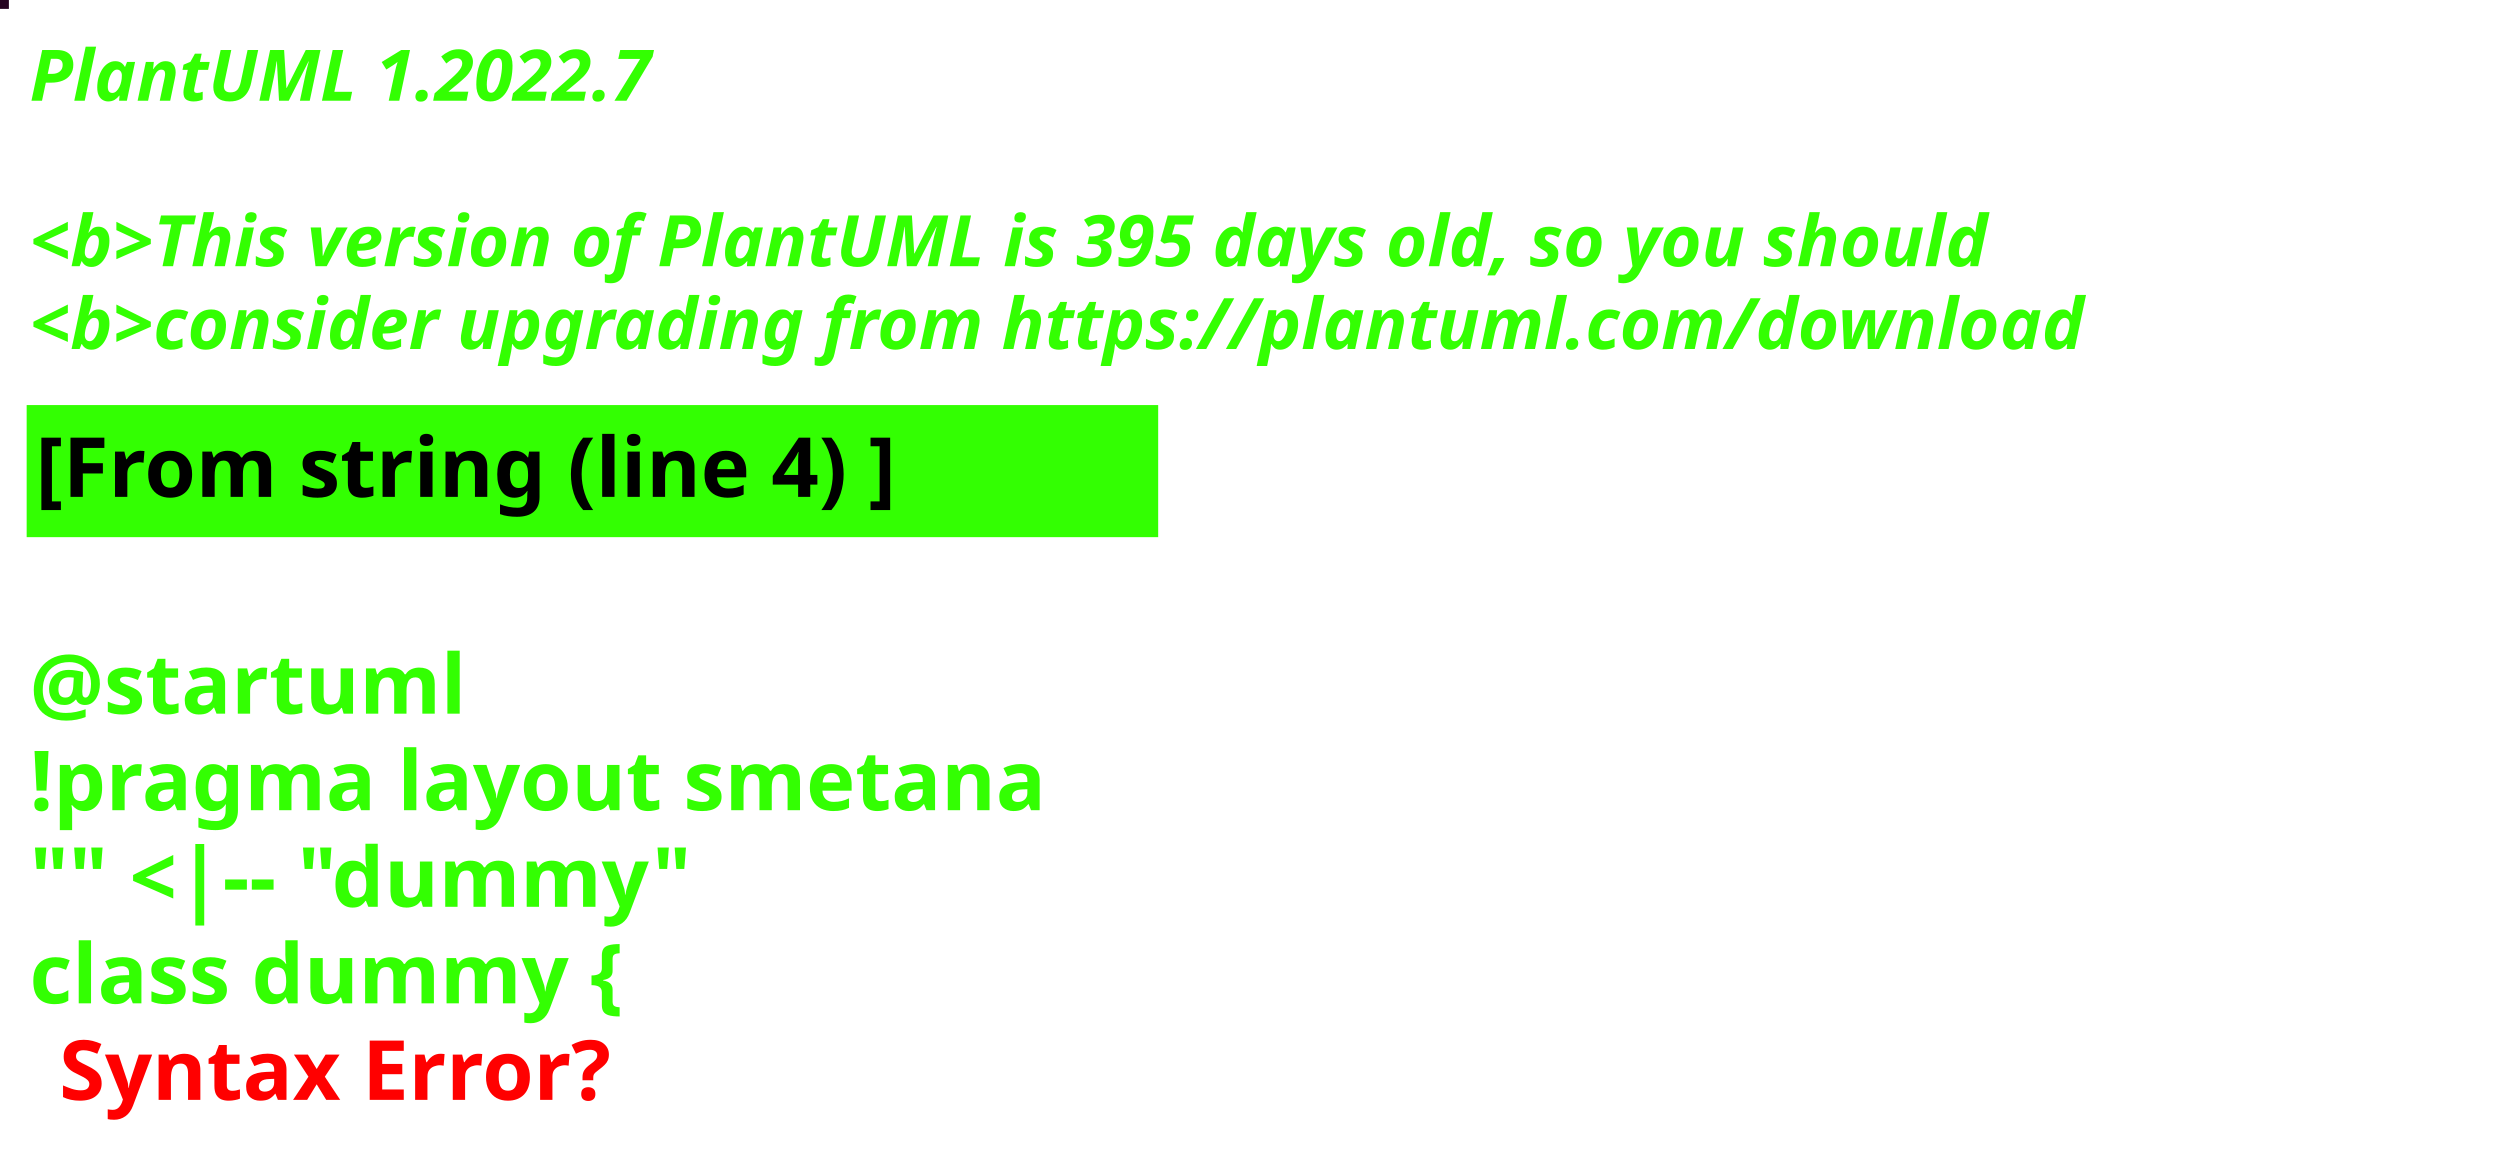
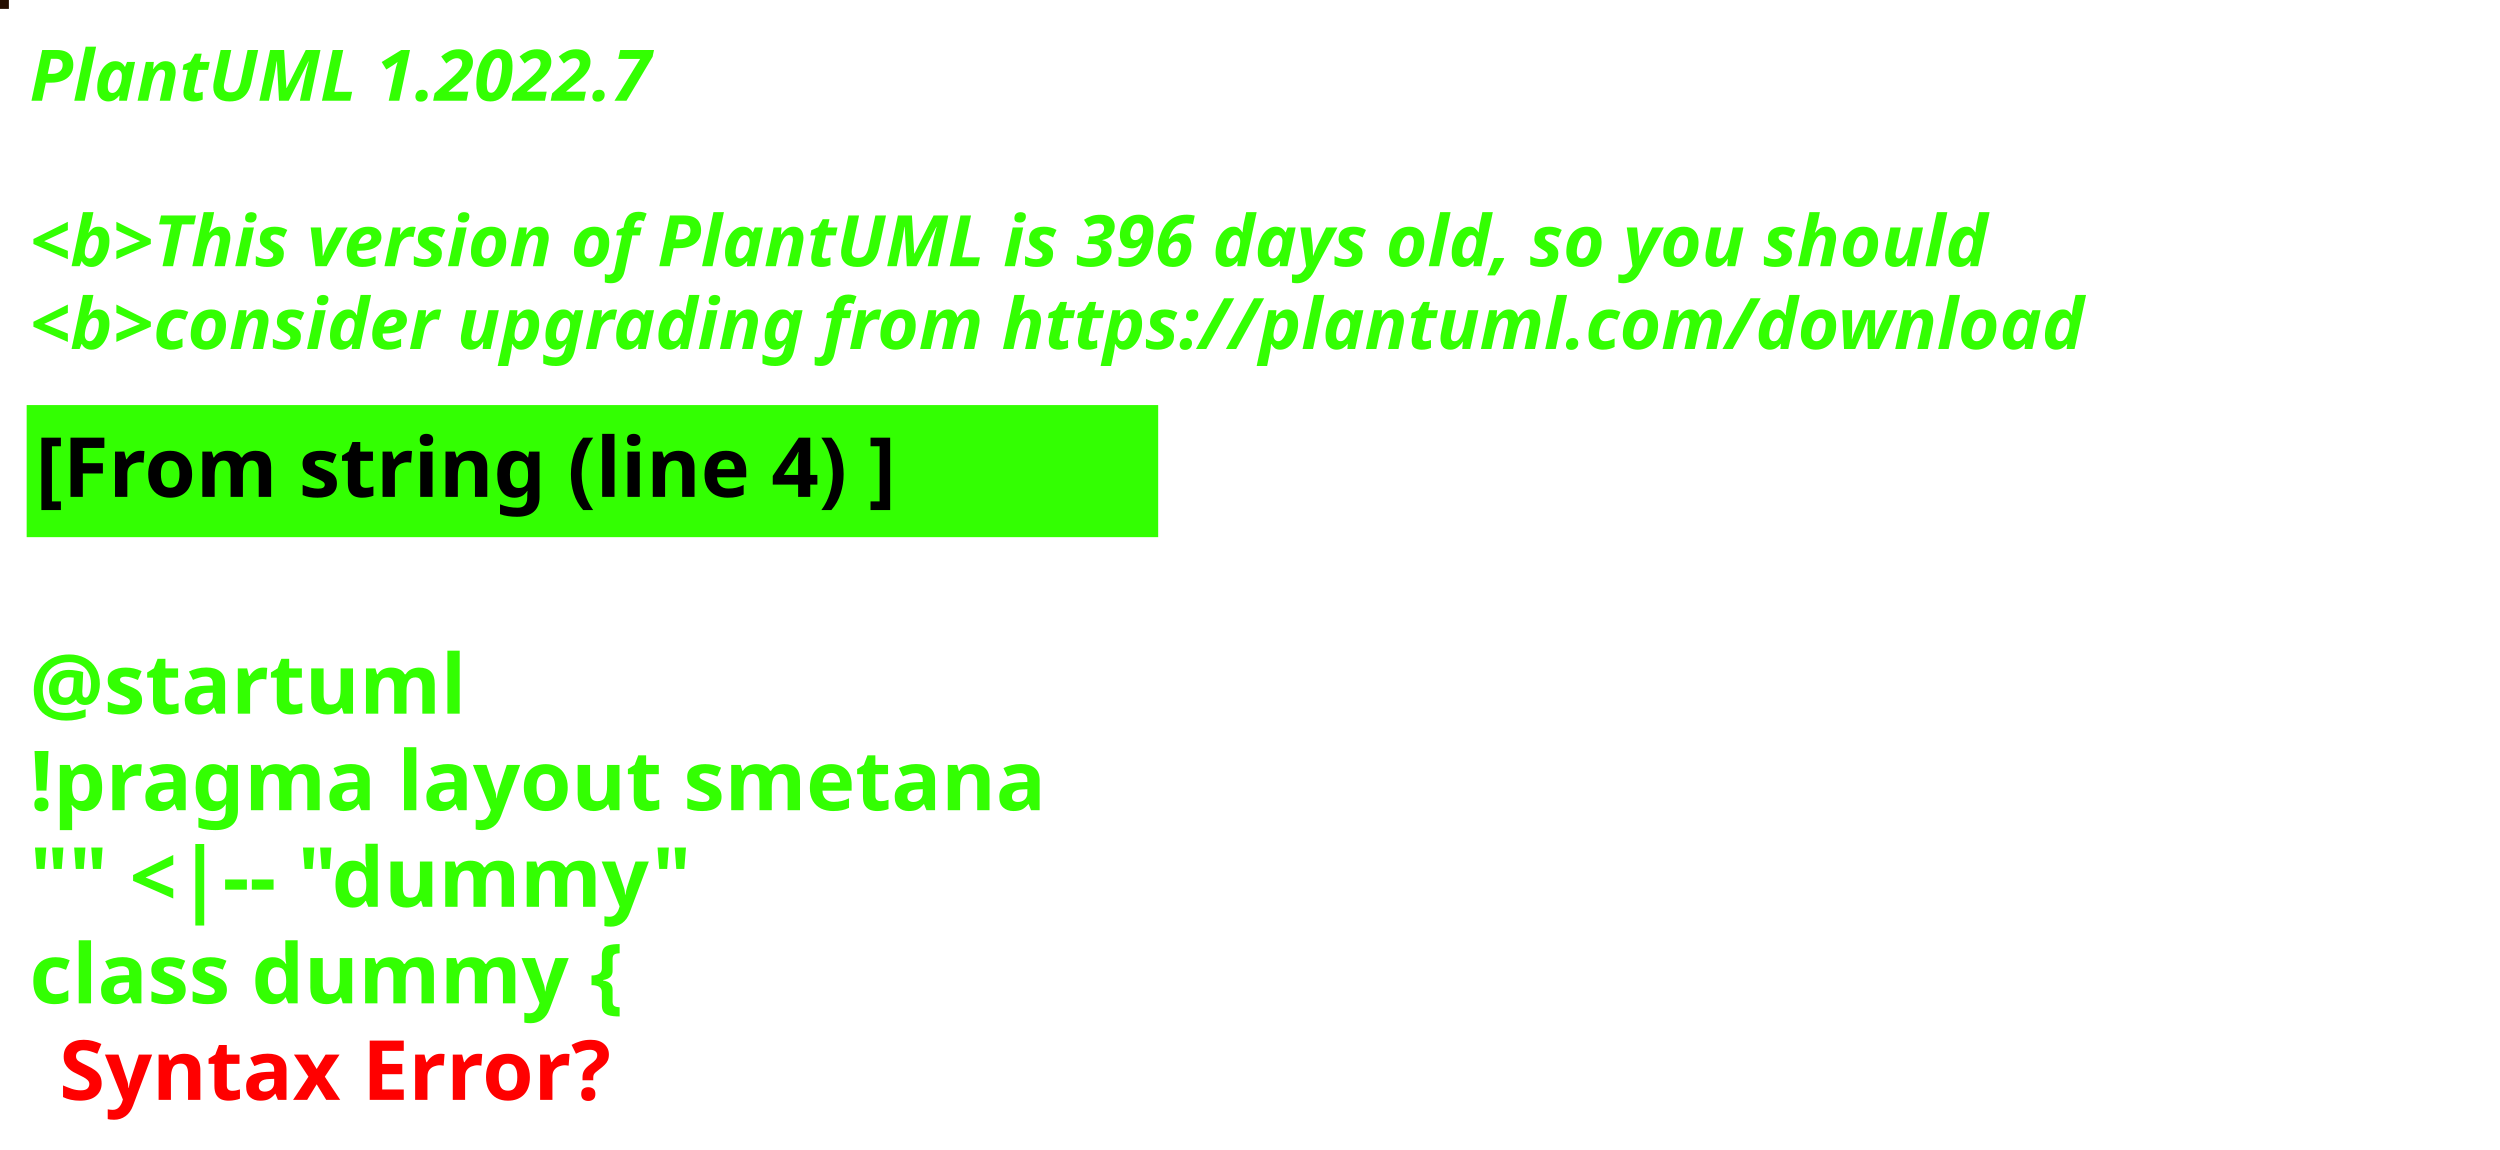
<svg xmlns="http://www.w3.org/2000/svg" contentStyleType="text/css" height="194px" preserveAspectRatio="none" style="width:422px;height:194px;background:#000000;" version="1.1" viewBox="0 0 422 194" width="422px" zoomAndPan="magnify">
  <defs />
  <g>
-     <rect fill="#250320" height="1" style="stroke:#250320;stroke-width:1.0;" width="1" x="0" y="0" />
+     <rect fill="#250E00" height="1" style="stroke:#250E00;stroke-width:1.0;" width="1" x="0" y="0" />
    <text fill="#33FF02" font-family="sans-serif" font-size="12" font-style="italic" font-weight="bold" lengthAdjust="spacing" textLength="127" x="5" y="17">PlantUML 1.2022.7</text>
    <text fill="#33FF02" font-family="sans-serif" font-size="12" font-style="italic" font-weight="bold" lengthAdjust="spacing" textLength="4" x="5" y="30.969"> </text>
-     <text fill="#33FF02" font-family="sans-serif" font-size="12" font-style="italic" font-weight="bold" lengthAdjust="spacing" textLength="399" x="5" y="44.938">&lt;b&gt;This version of PlantUML is 395 days old, so you should</text>
+     <text fill="#33FF02" font-family="sans-serif" font-size="12" font-style="italic" font-weight="bold" lengthAdjust="spacing" textLength="399" x="5" y="44.938">&lt;b&gt;This version of PlantUML is 396 days old, so you should</text>
    <text fill="#33FF02" font-family="sans-serif" font-size="12" font-style="italic" font-weight="bold" lengthAdjust="spacing" textLength="408" x="5" y="58.906">&lt;b&gt;consider upgrading from https://plantuml.com/download</text>
    <rect fill="#33FF02" height="21.297" style="stroke:#33FF02;stroke-width:1.0;" width="190" x="5" y="68.875" />
    <text fill="#000000" font-family="sans-serif" font-size="14" font-weight="bold" lengthAdjust="spacing" textLength="168" x="6" y="83.875">[From string (line 4) ]</text>
    <text fill="#33FF02" font-family="sans-serif" font-size="14" font-weight="bold" lengthAdjust="spacing" textLength="5" x="5" y="104.172"> </text>
    <text fill="#33FF02" font-family="sans-serif" font-size="14" font-weight="bold" lengthAdjust="spacing" textLength="79" x="5" y="120.469">@startuml</text>
    <text fill="#33FF02" font-family="sans-serif" font-size="14" font-weight="bold" lengthAdjust="spacing" textLength="190" x="5" y="136.766">!pragma layout smetana</text>
    <text fill="#33FF02" font-family="sans-serif" font-size="14" font-weight="bold" lengthAdjust="spacing" textLength="124" x="5" y="153.062">"" &lt;|-- "dummy"</text>
    <text fill="#33FF02" font-family="sans-serif" font-size="14" font-weight="bold" lengthAdjust="spacing" text-decoration="wavy underline" textLength="117" x="5" y="169.359">class dummy {</text>
    <text fill="#FF0000" font-family="sans-serif" font-size="14" font-weight="bold" lengthAdjust="spacing" textLength="106" x="10" y="185.656">Syntax Error?</text>
  </g>
</svg>
